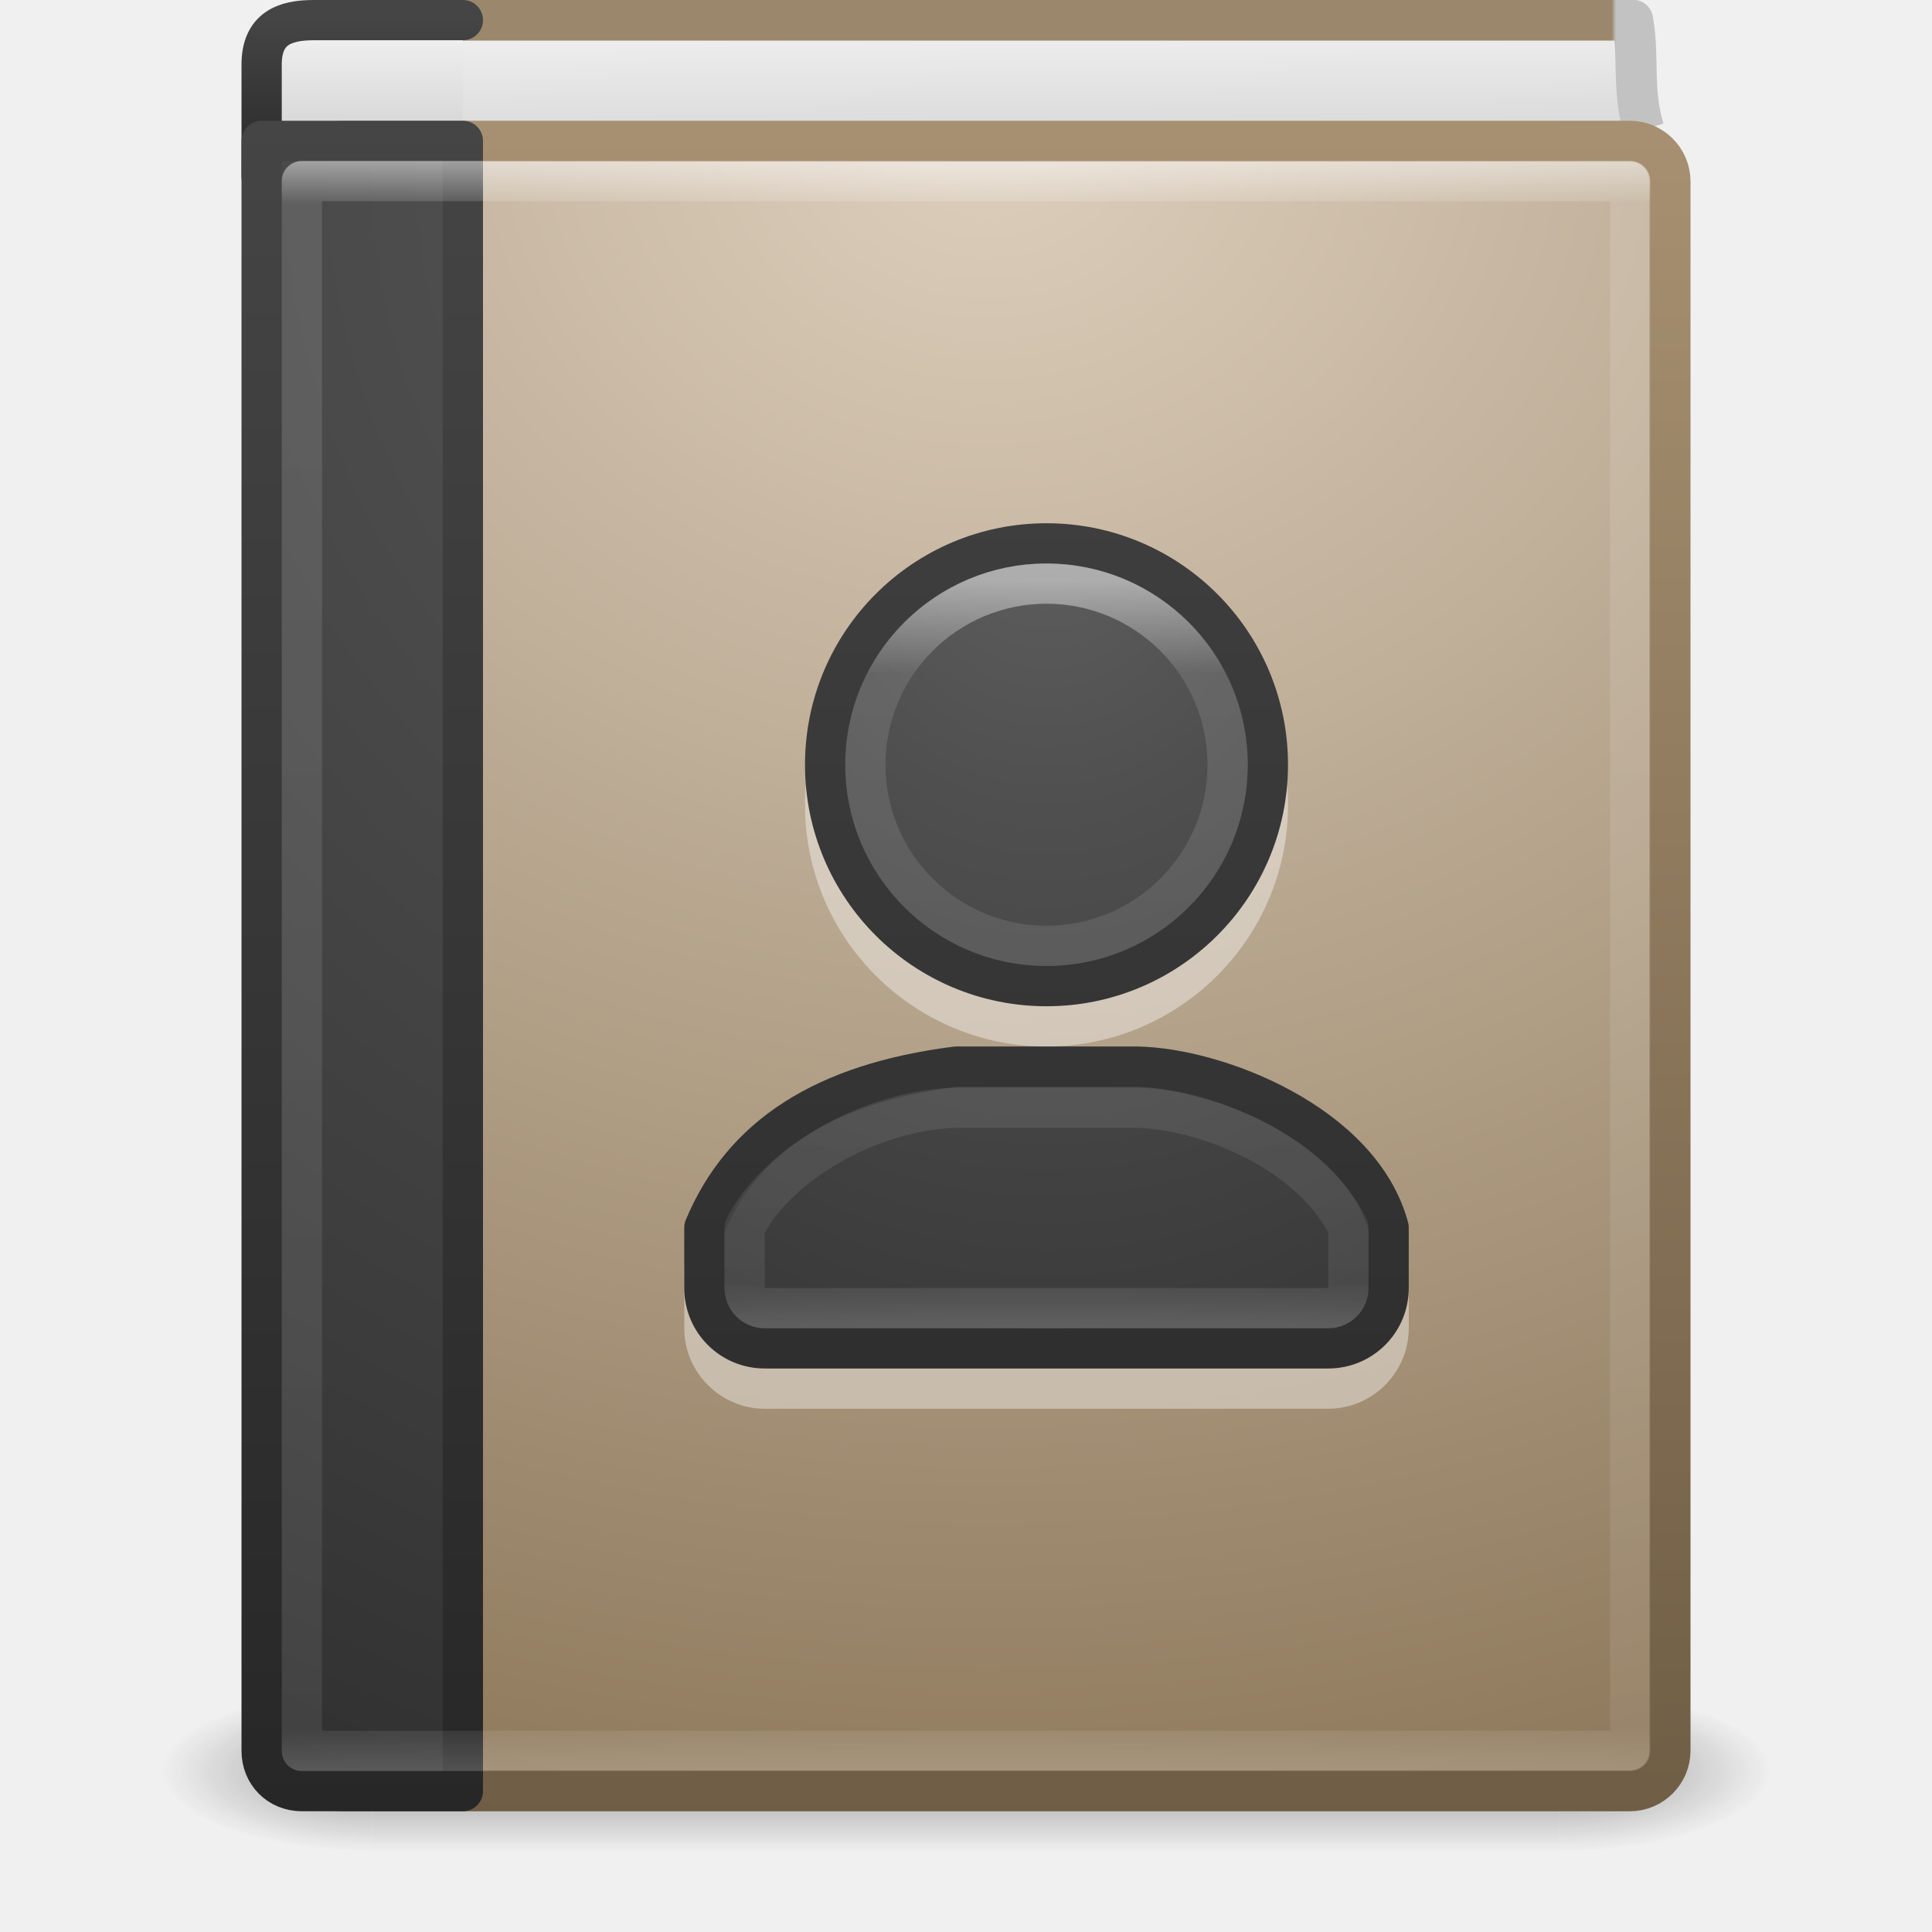
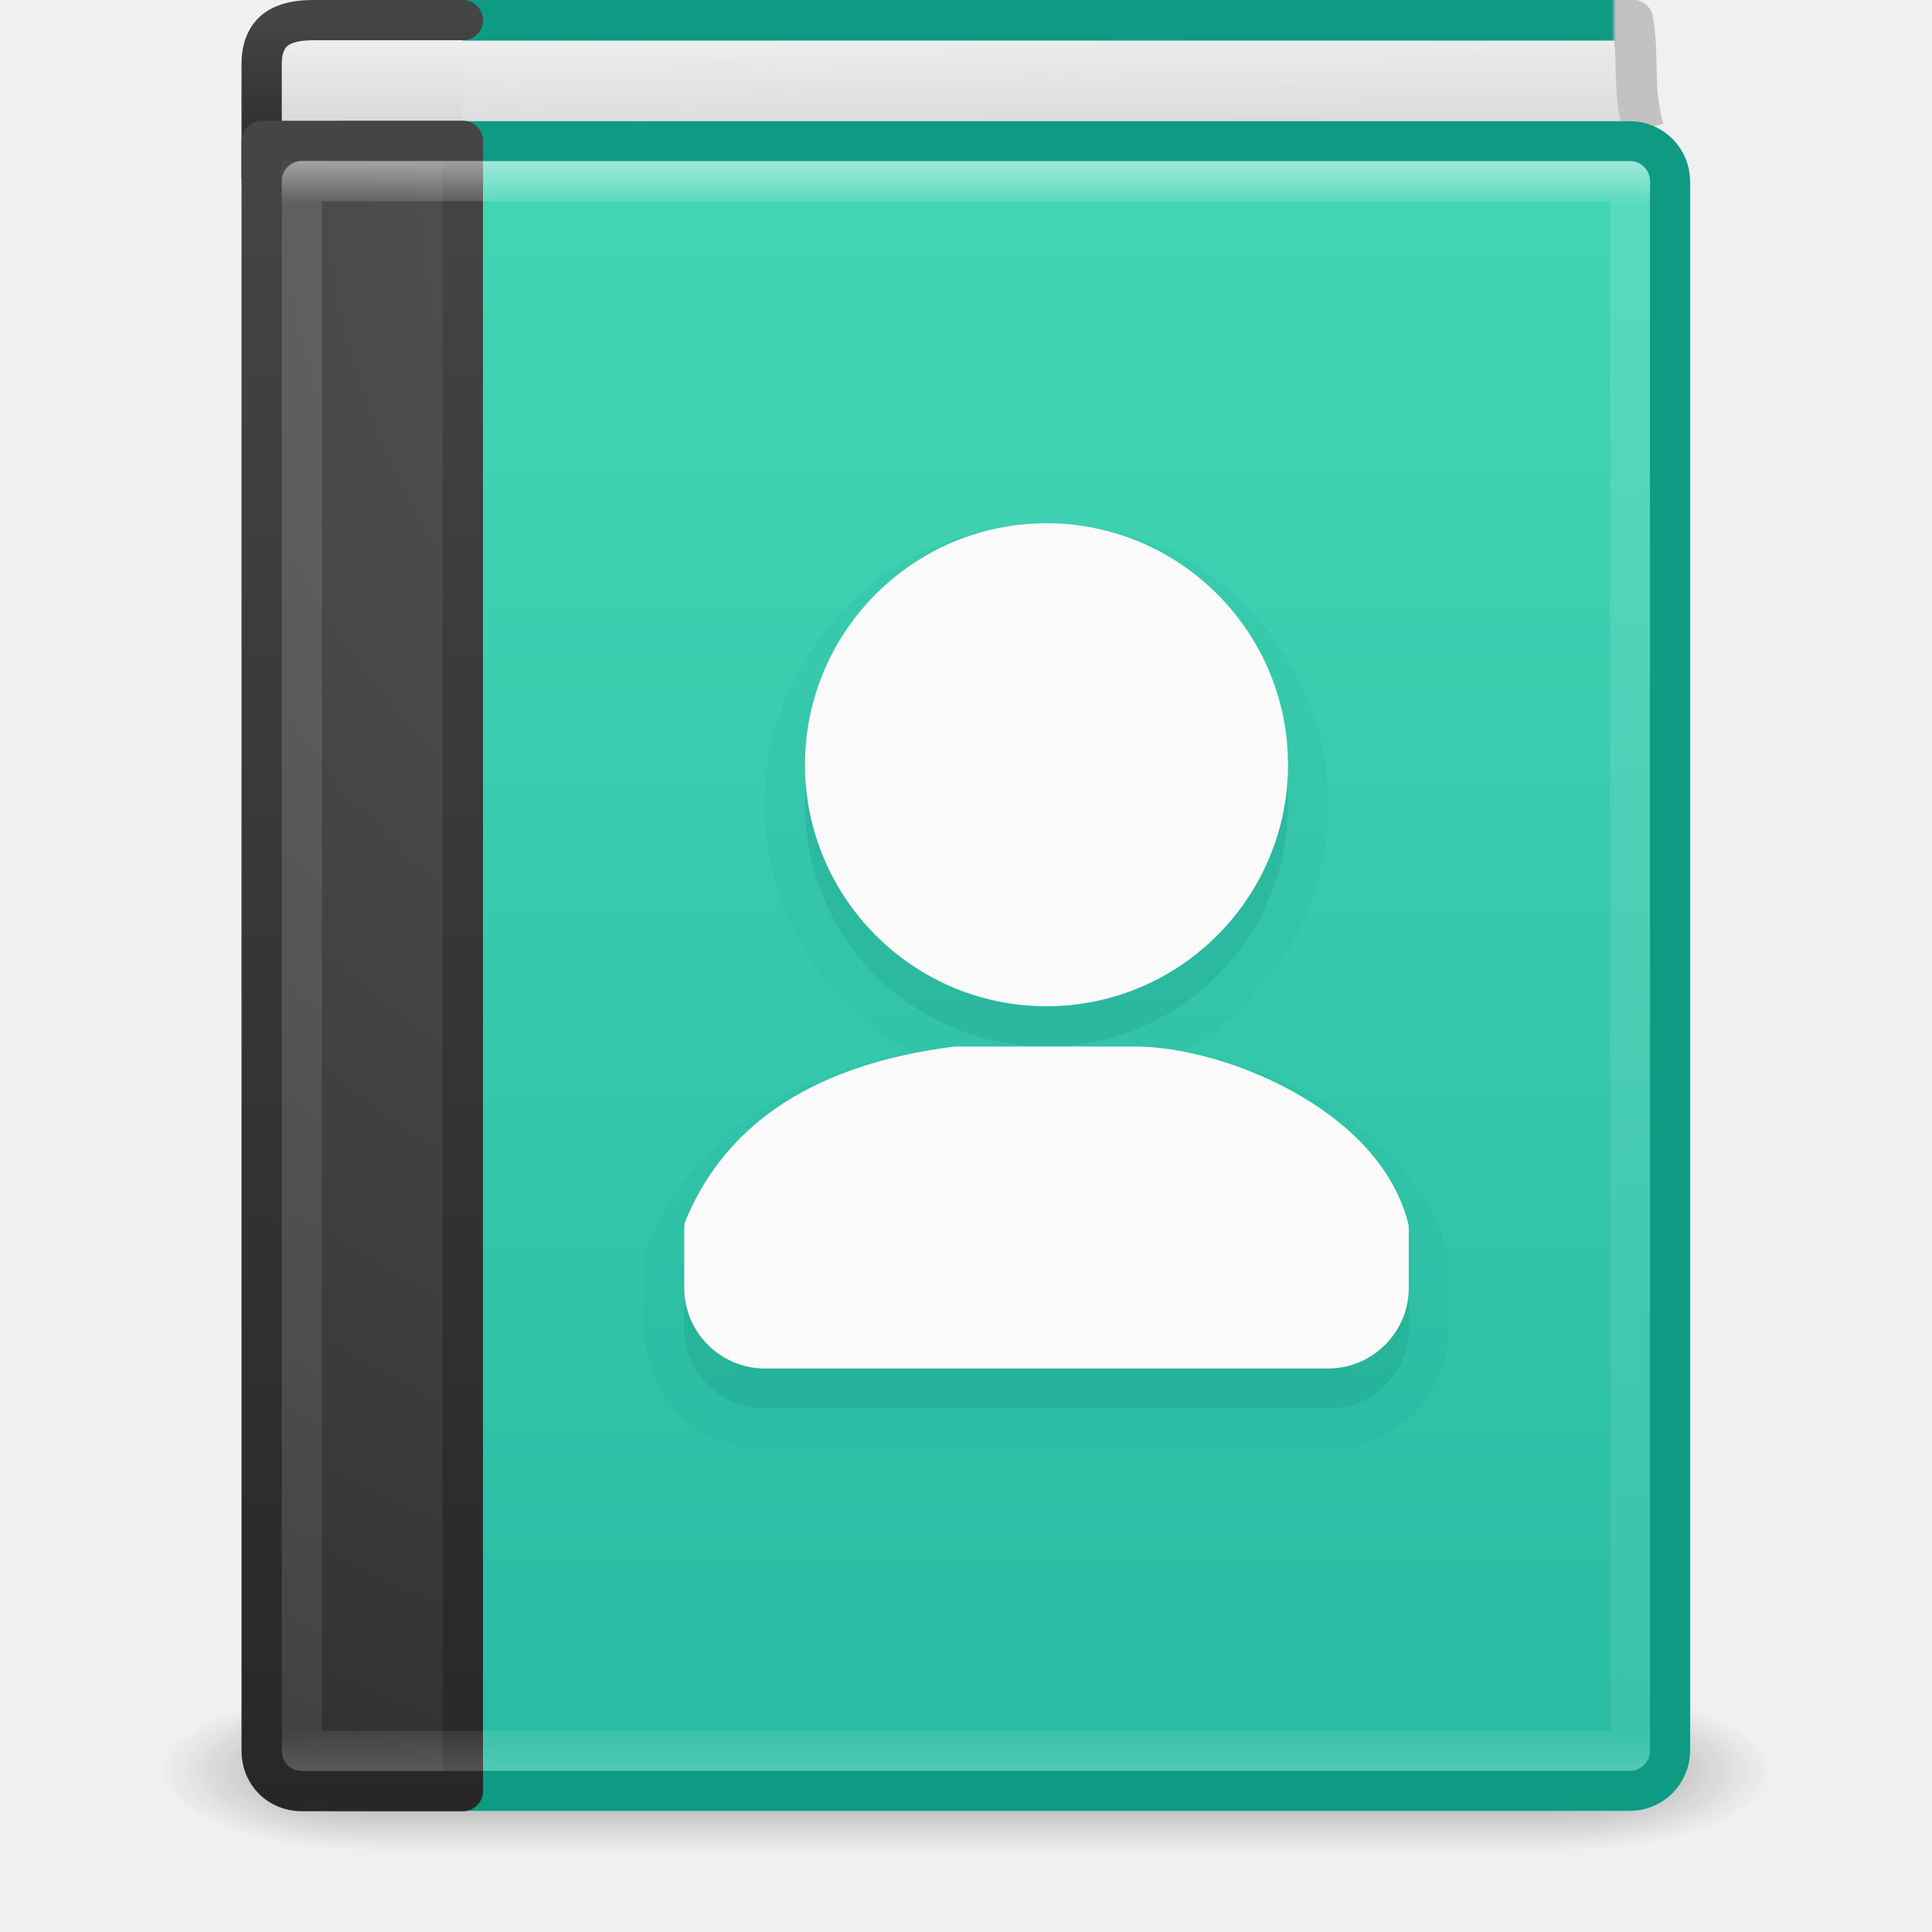
<svg xmlns="http://www.w3.org/2000/svg" xmlns:xlink="http://www.w3.org/1999/xlink" id="svg4045" height="48" width="48" version="1.1">
  <defs id="defs4047">
-     <linearGradient gradientTransform="matrix(0.8918919,0,0,1.054054,2.594596,-1.297286)" gradientUnits="userSpaceOnUse" xlink:href="#linearGradient3195" id="linearGradient3142-2" y2="32.596" x2="24" y1="14.916" x1="24" />
-     <linearGradient id="linearGradient3195">
-       <stop offset="0" style="stop-color:#ffffff;stop-opacity:1" id="stop3197" />
-       <stop offset="0.123" style="stop-color:#ffffff;stop-opacity:0.235" id="stop3199" />
-       <stop offset="0.937" style="stop-color:#ffffff;stop-opacity:0.157" id="stop3201" />
-       <stop offset="1" style="stop-color:#ffffff;stop-opacity:0.392" id="stop3203" />
-     </linearGradient>
-     <radialGradient gradientTransform="matrix(0,1.478163,-1.264196,0,36.68227,-3.631553)" gradientUnits="userSpaceOnUse" xlink:href="#linearGradient2867-449-88-871-390-598-476-591-434-148-57-177-641-289-620-227-114-444-680-744-8-7" id="radialGradient3147" fy="8.45" fx="10.904" r="20" cy="8.45" cx="10.904" />
-     <linearGradient id="linearGradient2867-449-88-871-390-598-476-591-434-148-57-177-641-289-620-227-114-444-680-744-8-7">
-       <stop offset="0" style="stop-color:#5f5f5f;stop-opacity:1" id="stop5430-8-6" />
-       <stop offset="0.262" style="stop-color:#4f4f4f;stop-opacity:1" id="stop5432-3-5" />
-       <stop offset="0.705" style="stop-color:#3b3b3b;stop-opacity:1" id="stop5434-1-6" />
-       <stop offset="1" style="stop-color:#2b2b2b;stop-opacity:1" id="stop5436-8-9" />
-     </linearGradient>
-     <linearGradient gradientTransform="matrix(1,0,0,1.051282,2.000001,-1.23077)" gradientUnits="userSpaceOnUse" xlink:href="#linearGradient3707-319-631-407-324-616-674-812-821-107-178-392-400-6-7" id="linearGradient3149" y2="3.899" x2="24" y1="44" x1="24" />
-     <linearGradient id="linearGradient3707-319-631-407-324-616-674-812-821-107-178-392-400-6-7">
-       <stop offset="0" style="stop-color:#272727;stop-opacity:1" id="stop5440-4-4" />
-       <stop offset="1" style="stop-color:#454545;stop-opacity:1" id="stop5442-3-5" />
+     <linearGradient id="linearGradient923">
+       <stop offset="0" style="stop-color:#43d6b5;stop-opacity:1" id="stop919" />
+       <stop offset="1" style="stop-color:#28bca3;stop-opacity:1" id="stop921" />
    </linearGradient>
    <linearGradient gradientTransform="matrix(0.8918919,0,0,1.054054,2.594596,-1.297286)" gradientUnits="userSpaceOnUse" xlink:href="#linearGradient3731" id="linearGradient3142" y2="43" x2="24" y1="5" x1="24" />
    <linearGradient id="linearGradient3731">
      <stop offset="0" style="stop-color:#ffffff;stop-opacity:1" id="stop3733" />
      <stop offset="0.027" style="stop-color:#ffffff;stop-opacity:0.235" id="stop3735" />
      <stop offset="0.974" style="stop-color:#ffffff;stop-opacity:0.157" id="stop3737" />
      <stop offset="1" style="stop-color:#ffffff;stop-opacity:0.392" id="stop3739" />
    </linearGradient>
    <radialGradient gradientTransform="matrix(1.9428467e-8,2.456836,-2.472257,-4.5264291e-8,46.8901,-14.30325)" gradientUnits="userSpaceOnUse" xlink:href="#linearGradient2867-449-88-871-390-598-476-591-434-148-57-177-641-289-620-227-114-444-680-744-8" id="radialGradient3145" fy="8.45" fx="7.496" r="20" cy="8.45" cx="7.496" />
    <linearGradient id="linearGradient2867-449-88-871-390-598-476-591-434-148-57-177-641-289-620-227-114-444-680-744-8">
      <stop offset="0" style="stop-color:#5f5f5f;stop-opacity:1" id="stop5430-8" />
      <stop offset="0.262" style="stop-color:#4f4f4f;stop-opacity:1" id="stop5432-3" />
      <stop offset="0.705" style="stop-color:#3b3b3b;stop-opacity:1" id="stop5434-1" />
      <stop offset="1" style="stop-color:#2b2b2b;stop-opacity:1" id="stop5436-8" />
    </linearGradient>
    <linearGradient gradientTransform="matrix(1,0,0,1.051282,2.000001,-1.23077)" gradientUnits="userSpaceOnUse" xlink:href="#linearGradient3707-319-631-407-324-616-674-812-821-107-178-392-400-6" id="linearGradient3147" y2="3.899" x2="24" y1="44" x1="24" />
    <linearGradient id="linearGradient3707-319-631-407-324-616-674-812-821-107-178-392-400-6">
      <stop offset="0" style="stop-color:#272727;stop-opacity:1" id="stop5440-4" />
      <stop offset="1" style="stop-color:#454545;stop-opacity:1" id="stop5442-3" />
    </linearGradient>
-     <radialGradient gradientTransform="matrix(0,2.744544,-3.183415,0,45.66374,-64.07083)" gradientUnits="userSpaceOnUse" xlink:href="#linearGradient8967" id="radialGradient3829" fy="6.648" fx="24.502" r="17.498" cy="6.648" cx="24.502" />
-     <linearGradient id="linearGradient8967">
-       <stop offset="0" style="stop-color:#ddcfbd;stop-opacity:1" id="stop8969" />
-       <stop offset="1" style="stop-color:#856f50;stop-opacity:1" id="stop8971" />
-     </linearGradient>
-     <linearGradient gradientTransform="matrix(0.7007108,0,0,0.7371287,2.078935,-0.1244263)" gradientUnits="userSpaceOnUse" xlink:href="#linearGradient3319" id="linearGradient3153" y2="61.482" x2="32.901" y1="4.648" x1="32.901" />
-     <linearGradient id="linearGradient3319">
-       <stop offset="0" style="stop-color:#a79071;stop-opacity:1" id="stop3321" />
-       <stop offset="1" style="stop-color:#6f5d45;stop-opacity:1" id="stop3323" />
-     </linearGradient>
    <linearGradient gradientUnits="userSpaceOnUse" xlink:href="#linearGradient2346" id="linearGradient3156" y2="3" x2="10.654" y1="1" x1="10.654" />
    <linearGradient id="linearGradient2346">
      <stop offset="0" style="stop-color:#eeeeee;stop-opacity:1" id="stop2348" />
      <stop offset="1" style="stop-color:#d9d9da;stop-opacity:1" id="stop2350" />
    </linearGradient>
    <linearGradient gradientTransform="matrix(1,0,0,0.1025635,2.000261,0.03848905)" gradientUnits="userSpaceOnUse" xlink:href="#linearGradient3707-319-631-407-324-616-674-812-821-107-178-392-400-6-2" id="linearGradient3158" y2="3.899" x2="24" y1="44" x1="24" />
    <linearGradient id="linearGradient3707-319-631-407-324-616-674-812-821-107-178-392-400-6-2">
      <stop offset="0" style="stop-color:#272727;stop-opacity:1" id="stop5440-4-8" />
      <stop offset="1" style="stop-color:#454545;stop-opacity:1" id="stop5442-3-8" />
    </linearGradient>
    <linearGradient gradientTransform="matrix(1.004045,0,0,1.538066,1.223278,-4.040018)" gradientUnits="userSpaceOnUse" xlink:href="#linearGradient2346" id="linearGradient3161" y2="4.883" x2="24.64" y1="3.123" x1="24.627" />
    <linearGradient gradientTransform="matrix(0.7162781,0,0,0.7471593,2.15415,-0.05165168)" gradientUnits="userSpaceOnUse" xlink:href="#linearGradient4652" id="linearGradient3163" y2="0.065" x2="54.887" y1="0.065" x1="5.212" />
    <linearGradient id="linearGradient4652">
-       <stop offset="0" style="stop-color:#9b876c;stop-opacity:1" id="stop4654" />
-       <stop offset="0.96" style="stop-color:#9b876c;stop-opacity:1" id="stop4656" />
+       <stop offset="0" style="stop-color:#0e9a83;stop-opacity:1" id="stop4654" />
+       <stop offset="0.96" style="stop-color:#0e9a83;stop-opacity:1" id="stop4656" />
      <stop offset="0.963" style="stop-color:#c2c2c2;stop-opacity:1" id="stop4658" />
      <stop offset="1" style="stop-color:#c2c2c2;stop-opacity:1" id="stop4660" />
    </linearGradient>
    <radialGradient gradientTransform="matrix(2.003784,0,0,1.4,27.98813,-17.4)" gradientUnits="userSpaceOnUse" xlink:href="#linearGradient3688-166-749" id="radialGradient3013" fy="43.5" fx="4.993" r="2.5" cy="43.5" cx="4.993" />
    <linearGradient id="linearGradient3688-166-749">
      <stop offset="0" style="stop-color:#181818;stop-opacity:1" id="stop2883" />
      <stop offset="1" style="stop-color:#181818;stop-opacity:0" id="stop2885" />
    </linearGradient>
    <radialGradient gradientTransform="matrix(2.003784,0,0,1.4,-20.01187,-104.4)" gradientUnits="userSpaceOnUse" xlink:href="#linearGradient3688-464-309" id="radialGradient3015" fy="43.5" fx="4.993" r="2.5" cy="43.5" cx="4.993" />
    <linearGradient id="linearGradient3688-464-309">
      <stop offset="0" style="stop-color:#181818;stop-opacity:1" id="stop2889" />
      <stop offset="1" style="stop-color:#181818;stop-opacity:0" id="stop2891" />
    </linearGradient>
    <linearGradient id="linearGradient3702-501-757">
      <stop offset="0" style="stop-color:#181818;stop-opacity:0" id="stop2895" />
      <stop offset="0.5" style="stop-color:#181818;stop-opacity:1" id="stop2897" />
      <stop offset="1" style="stop-color:#181818;stop-opacity:0" id="stop2899" />
    </linearGradient>
    <linearGradient gradientUnits="userSpaceOnUse" xlink:href="#linearGradient3702-501-757" id="linearGradient4043" y2="39.999" x2="25.058" y1="47.028" x1="25.058" />
+     <linearGradient xlink:href="#linearGradient923" id="linearGradient917" x1="25" y1="4" x2="25" y2="44" gradientUnits="userSpaceOnUse" />
  </defs>
  <g id="layer1">
    <g style="opacity:0.4" id="g3712" transform="matrix(1.052632,0,0,0.5714286,-1.263158,19.14286)">
      <rect style="fill:url(#radialGradient3013);fill-opacity:1;stroke:none" id="rect2801" y="40" x="38" height="7" width="5" />
      <rect style="fill:url(#radialGradient3015);fill-opacity:1;stroke:none" id="rect3696" transform="scale(-1,-1)" y="-47" x="-10" height="7" width="5" />
      <rect style="fill:url(#linearGradient4043);fill-opacity:1;stroke:none" id="rect3700" y="40" x="10" height="7" width="28" />
    </g>
    <path style="fill:url(#linearGradient3161);fill-opacity:1;stroke:url(#linearGradient3163);stroke-width:1.017;stroke-linecap:butt;stroke-linejoin:round;stroke-miterlimit:0;stroke-opacity:1;stroke-dasharray:none;stroke-dashoffset:0;display:inline" id="path2723" d="M 40.839,3.217 C 40.544,2.226 40.728,1.445 40.565,0.5 l -30.24,0 0.178,3" />
    <path style="color:#000000;fill:url(#linearGradient3156);fill-opacity:1;fill-rule:nonzero;stroke:url(#linearGradient3158);stroke-width:1;stroke-linecap:round;stroke-linejoin:round;stroke-miterlimit:4;stroke-opacity:1;stroke-dasharray:none;stroke-dashoffset:0;marker:none;visibility:visible;display:inline;overflow:visible;enable-background:accumulate" id="rect5505-21-3-9" d="m 11.5,4.5 -4,0 c -0.571,0 -1,-0.042 -1,-0.098 l 0,-2.796 c 0,-0.888 0.559,-1.106 1.291,-1.106 l 3.709,0" />
-     <rect style="fill:url(#radialGradient3829);fill-opacity:1;stroke:url(#linearGradient3153);stroke-width:1.019;stroke-linecap:round;stroke-linejoin:round;stroke-miterlimit:0;stroke-opacity:1;stroke-dasharray:none;stroke-dashoffset:0;display:inline" id="rect2719" y="3.51" x="7.513" ry="1" rx="1" height="40.981" width="33.978" />
+     <rect style="fill:url(#linearGradient917);fill-opacity:1;stroke:#0e9a83;stroke-width:1;stroke-linecap:round;stroke-linejoin:round;stroke-miterlimit:0;stroke-opacity:1;stroke-dasharray:none;stroke-dashoffset:0;display:inline" id="rect2719" y="3.51" x="7.513" ry="1" rx="1" height="40.981" width="33.978" />
    <path style="color:#000000;fill:url(#radialGradient3145);fill-opacity:1;fill-rule:nonzero;stroke:url(#linearGradient3147);stroke-width:1;stroke-linecap:round;stroke-linejoin:round;stroke-miterlimit:4;stroke-opacity:1;stroke-dasharray:none;stroke-dashoffset:0;marker:none;visibility:visible;display:inline;overflow:visible;enable-background:accumulate" id="rect5505-21-3" d="m 11.5,3.5 c 0,0 0,28.509 0,41 l -4,0 c -0.571,0 -1,-0.434 -1,-1 l 0,-40 z" />
    <rect style="opacity:0.5;fill:none;stroke:url(#linearGradient3142);stroke-width:1;stroke-linecap:round;stroke-linejoin:round;stroke-miterlimit:4;stroke-opacity:1;stroke-dasharray:none;stroke-dashoffset:0" id="rect6741-0" y="4.5" x="7.5" height="39" width="33" />
  </g>
-   <path style="color:#000000;font-style:normal;font-variant:normal;font-weight:normal;font-stretch:normal;font-size:medium;line-height:normal;font-family:sans-serif;font-variant-ligatures:normal;font-variant-position:normal;font-variant-caps:normal;font-variant-numeric:normal;font-variant-alternates:normal;font-variant-east-asian:normal;font-feature-settings:normal;font-variation-settings:normal;text-indent:0;text-align:start;text-decoration:none;text-decoration-line:none;text-decoration-style:solid;text-decoration-color:#000000;letter-spacing:normal;word-spacing:normal;text-transform:none;writing-mode:lr-tb;direction:ltr;text-orientation:mixed;dominant-baseline:auto;baseline-shift:baseline;text-anchor:start;white-space:normal;shape-padding:0;shape-margin:0;inline-size:0;clip-rule:nonzero;display:inline;overflow:visible;visibility:visible;opacity:0.4;isolation:auto;mix-blend-mode:normal;color-interpolation:sRGB;color-interpolation-filters:linearRGB;solid-color:#000000;solid-opacity:1;vector-effect:none;fill:#ffffff;fill-opacity:1;fill-rule:nonzero;stroke:none;stroke-width:1;stroke-linecap:round;stroke-linejoin:round;stroke-miterlimit:4;stroke-dasharray:none;stroke-dashoffset:0;stroke-opacity:1;marker:none;color-rendering:auto;image-rendering:auto;shape-rendering:auto;text-rendering:auto;enable-background:accumulate;stop-color:#000000;stop-opacity:1" d="m 26,14 c -3.308,0 -6,2.692 -6,6 0,3.308 2.692,6 6,6 3.308,0 6,-2.692 6,-6 0,-3.308 -2.692,-6 -6,-6 z m -2.248,13 c -0.021,-5e-6 -0.042,0.001 -0.062,0.004 -3.391,0.433 -5.628,1.86 -6.65,4.303 C 17.013,31.368 17,31.434 17,31.5 V 33 c 0,1.099 0.901,2 2,2 h 7 7 c 1.099,0 2,-0.901 2,-2 v -1.5 c -2.21e-4,-0.044 -0.006,-0.087 -0.018,-0.129 -0.392,-1.471 -1.573,-2.544 -2.875,-3.26 C 30.805,27.395 29.366,27.018 28.256,27 c -0.003,-2e-5 -0.005,-2e-5 -0.008,0 z" id="path928" />
+   <path style="color:#000000;font-style:normal;font-variant:normal;font-weight:normal;font-stretch:normal;font-size:medium;line-height:normal;font-family:sans-serif;font-variant-ligatures:normal;font-variant-position:normal;font-variant-caps:normal;font-variant-numeric:normal;font-variant-alternates:normal;font-variant-east-asian:normal;font-feature-settings:normal;font-variation-settings:normal;text-indent:0;text-align:start;text-decoration:none;text-decoration-line:none;text-decoration-style:solid;text-decoration-color:#000000;letter-spacing:normal;word-spacing:normal;text-transform:none;writing-mode:lr-tb;direction:ltr;text-orientation:mixed;dominant-baseline:auto;baseline-shift:baseline;text-anchor:start;white-space:normal;shape-padding:0;shape-margin:0;inline-size:0;clip-rule:nonzero;display:inline;overflow:visible;visibility:visible;opacity:0.05;isolation:auto;mix-blend-mode:normal;color-interpolation:sRGB;color-interpolation-filters:linearRGB;solid-color:#000000;solid-opacity:1;vector-effect:none;fill:#007367;fill-opacity:1;fill-rule:nonzero;stroke:#007367;stroke-width:2;stroke-linecap:round;stroke-linejoin:round;stroke-miterlimit:4;stroke-dasharray:none;stroke-dashoffset:0;stroke-opacity:1;marker:none;color-rendering:auto;image-rendering:auto;shape-rendering:auto;text-rendering:auto;enable-background:accumulate;stop-color:#000000;stop-opacity:1" d="m 26,14 c -3.308,0 -6,2.692 -6,6 0,3.308 2.692,6 6,6 3.308,0 6,-2.692 6,-6 0,-3.308 -2.692,-6 -6,-6 z m -2.248,13 c -0.021,-5e-6 -0.042,0.001 -0.062,0.004 -3.391,0.433 -5.628,1.86 -6.65,4.303 C 17.013,31.368 17,31.434 17,31.5 V 33 c 0,1.099 0.901,2 2,2 h 7 7 c 1.099,0 2,-0.901 2,-2 v -1.5 c -2.21e-4,-0.044 -0.006,-0.087 -0.018,-0.129 -0.392,-1.471 -1.573,-2.544 -2.875,-3.26 C 30.805,27.395 29.366,27.018 28.256,27 c -0.003,-2e-5 -0.005,-2e-5 -0.008,0 z" id="path913" />
+   <path style="color:#000000;font-style:normal;font-variant:normal;font-weight:normal;font-stretch:normal;font-size:medium;line-height:normal;font-family:sans-serif;font-variant-ligatures:normal;font-variant-position:normal;font-variant-caps:normal;font-variant-numeric:normal;font-variant-alternates:normal;font-variant-east-asian:normal;font-feature-settings:normal;font-variation-settings:normal;text-indent:0;text-align:start;text-decoration:none;text-decoration-line:none;text-decoration-style:solid;text-decoration-color:#000000;letter-spacing:normal;word-spacing:normal;text-transform:none;writing-mode:lr-tb;direction:ltr;text-orientation:mixed;dominant-baseline:auto;baseline-shift:baseline;text-anchor:start;white-space:normal;shape-padding:0;shape-margin:0;inline-size:0;clip-rule:nonzero;display:inline;overflow:visible;visibility:visible;opacity:0.15;isolation:auto;mix-blend-mode:normal;color-interpolation:sRGB;color-interpolation-filters:linearRGB;solid-color:#000000;solid-opacity:1;vector-effect:none;fill:#007367;fill-opacity:1;fill-rule:nonzero;stroke:none;stroke-width:1;stroke-linecap:round;stroke-linejoin:round;stroke-miterlimit:4;stroke-dasharray:none;stroke-dashoffset:0;stroke-opacity:1;marker:none;color-rendering:auto;image-rendering:auto;shape-rendering:auto;text-rendering:auto;enable-background:accumulate;stop-color:#000000;stop-opacity:1" d="m 26,14 c -3.308,0 -6,2.692 -6,6 0,3.308 2.692,6 6,6 3.308,0 6,-2.692 6,-6 0,-3.308 -2.692,-6 -6,-6 z m -2.248,13 c -0.021,-5e-6 -0.042,0.001 -0.062,0.004 -3.391,0.433 -5.628,1.86 -6.65,4.303 C 17.013,31.368 17,31.434 17,31.5 V 33 c 0,1.099 0.901,2 2,2 h 7 7 c 1.099,0 2,-0.901 2,-2 v -1.5 c -2.21e-4,-0.044 -0.006,-0.087 -0.018,-0.129 -0.392,-1.471 -1.573,-2.544 -2.875,-3.26 C 30.805,27.395 29.366,27.018 28.256,27 c -0.003,-2e-5 -0.005,-2e-5 -0.008,0 z" id="path928" />
  <g id="g1024" style="opacity:1" />
-   <path id="rect3049" style="color:#000000;font-variation-settings:normal;display:inline;overflow:visible;visibility:visible;opacity:1;vector-effect:none;fill:url(#radialGradient3147);fill-opacity:1;fill-rule:nonzero;stroke:url(#linearGradient3149);stroke-width:1;stroke-linecap:round;stroke-linejoin:round;stroke-miterlimit:4;stroke-dasharray:none;stroke-dashoffset:0;stroke-opacity:1;marker:none;enable-background:accumulate;stop-color:#000000;stop-opacity:1" d="m 26,13.5 c -3.038,0 -5.5,2.462 -5.5,5.5 0,3.038 2.462,5.5 5.5,5.5 3.038,0 5.5,-2.462 5.5,-5.5 0,-3.038 -2.462,-5.5 -5.5,-5.5 z m -2.248,13 C 20.465,26.919 18.451,28.226 17.5,30.5 V 32 c 0,0.831 0.669,1.5 1.5,1.5 h 7 7 c 0.831,0 1.5,-0.669 1.5,-1.5 v -1.5 c -0.685,-2.567 -4.255,-3.967 -6.252,-4 z" />
-   <path id="path985" style="font-variation-settings:normal;opacity:0.5;vector-effect:none;fill:none;fill-opacity:1;stroke:url(#linearGradient3142-2);stroke-width:1;stroke-linecap:round;stroke-linejoin:round;stroke-miterlimit:4;stroke-dasharray:none;stroke-dashoffset:0;stroke-opacity:1;marker:none;stop-color:#000000;stop-opacity:1" d="m 26,14.5 c -2.485,0 -4.5,2.015 -4.5,4.5 0,2.485 2.015,4.5 4.5,4.5 2.485,0 4.5,-2.015 4.5,-4.5 0,-2.485 -2.015,-4.5 -4.5,-4.5 z M 23.752,27.521 C 21.523,27.585 19.25,29 18.5,30.5 V 32 c 0,0.277 0.223,0.5 0.5,0.5 h 14 c 0.277,0 0.5,-0.223 0.5,-0.5 v -1.5 c -1,-2 -3.715,-2.952 -5.252,-2.979 z" />
+   <path style="color:#000000;font-style:normal;font-variant:normal;font-weight:normal;font-stretch:normal;font-size:medium;line-height:normal;font-family:sans-serif;font-variant-ligatures:normal;font-variant-position:normal;font-variant-caps:normal;font-variant-numeric:normal;font-variant-alternates:normal;font-variant-east-asian:normal;font-feature-settings:normal;font-variation-settings:normal;text-indent:0;text-align:start;text-decoration:none;text-decoration-line:none;text-decoration-style:solid;text-decoration-color:#000000;letter-spacing:normal;word-spacing:normal;text-transform:none;writing-mode:lr-tb;direction:ltr;text-orientation:mixed;dominant-baseline:auto;baseline-shift:baseline;text-anchor:start;white-space:normal;shape-padding:0;shape-margin:0;inline-size:0;clip-rule:nonzero;display:inline;overflow:visible;visibility:visible;opacity:1;isolation:auto;mix-blend-mode:normal;color-interpolation:sRGB;color-interpolation-filters:linearRGB;solid-color:#000000;solid-opacity:1;vector-effect:none;fill:#fafafa;fill-opacity:1;fill-rule:nonzero;stroke:none;stroke-width:1;stroke-linecap:round;stroke-linejoin:round;stroke-miterlimit:4;stroke-dasharray:none;stroke-dashoffset:0;stroke-opacity:1;marker:none;color-rendering:auto;image-rendering:auto;shape-rendering:auto;text-rendering:auto;enable-background:accumulate;stop-color:#000000;stop-opacity:1" d="m 26,13 c -3.308,0 -6,2.692 -6,6 0,3.308 2.692,6 6,6 3.308,0 6,-2.692 6,-6 0,-3.308 -2.692,-6 -6,-6 z m -2.248,13 c -0.021,-5e-6 -0.042,0.001 -0.062,0.004 -3.391,0.433 -5.628,1.86 -6.65,4.303 C 17.013,30.368 17,30.434 17,30.5 V 32 c 0,1.099 0.901,2 2,2 h 7 7 c 1.099,0 2,-0.901 2,-2 v -1.5 c -2.21e-4,-0.044 -0.006,-0.087 -0.018,-0.129 -0.392,-1.471 -1.573,-2.544 -2.875,-3.26 C 30.805,26.395 29.366,26.018 28.256,26 c -0.003,-2e-5 -0.005,-2e-5 -0.008,0 z" id="path933" />
</svg>
